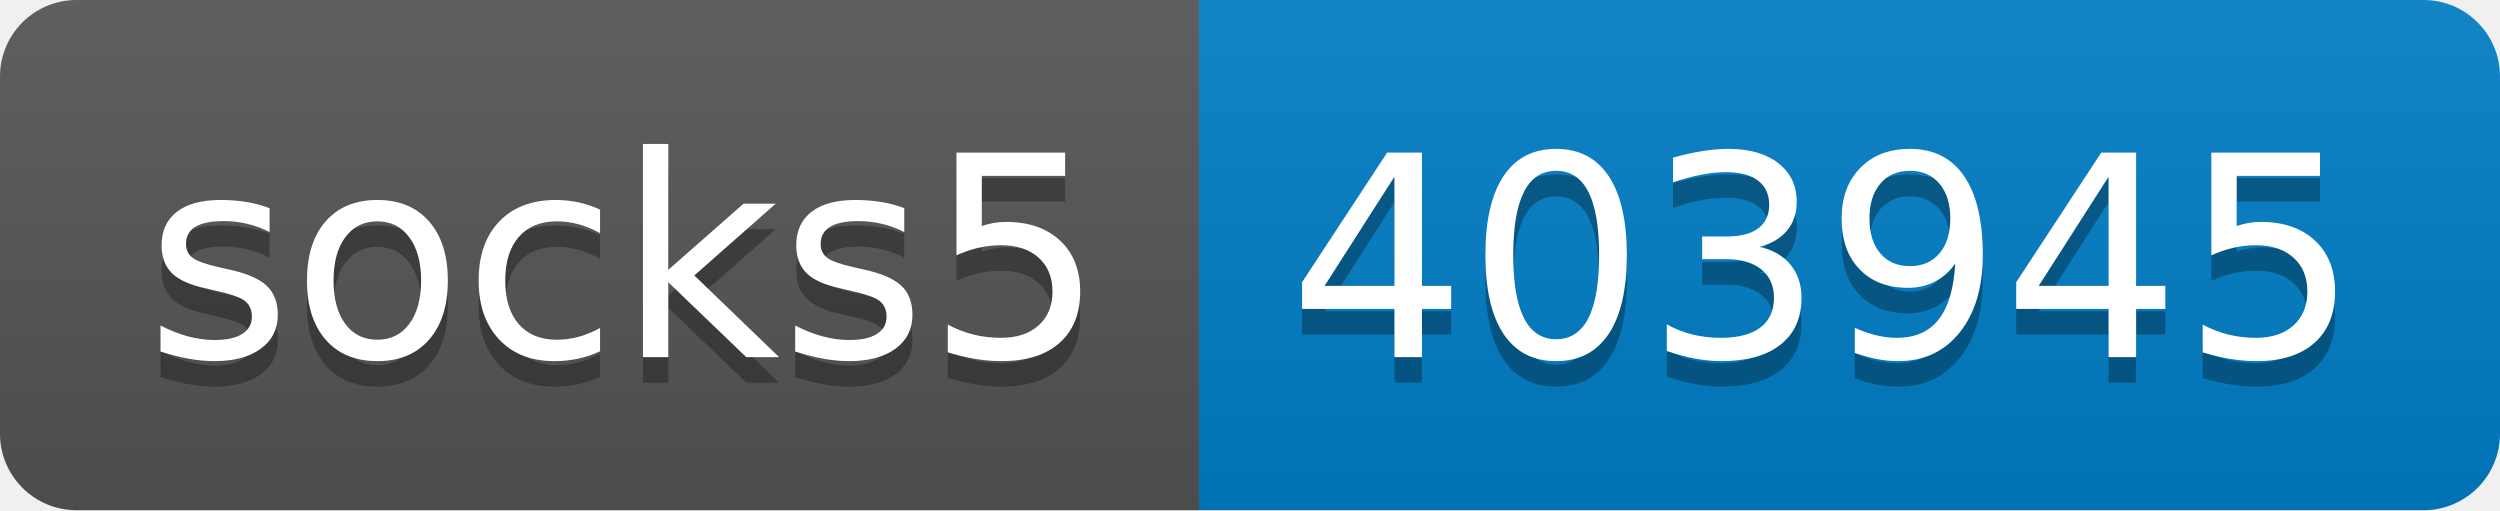
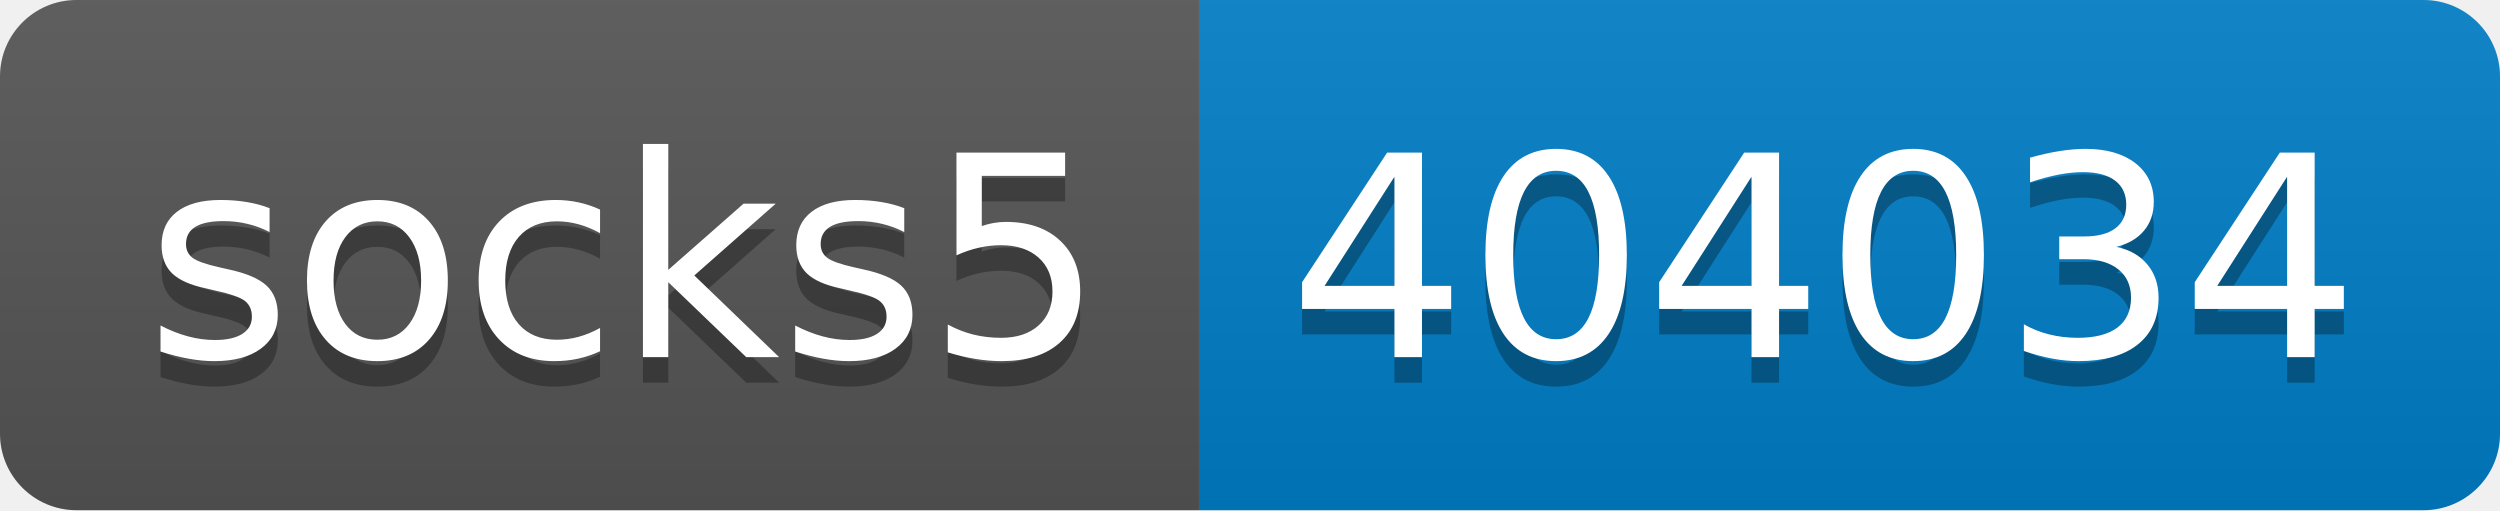
- <svg xmlns="http://www.w3.org/2000/svg" width="98" height="20" role="img" aria-label="socks5: 403945">
+ <svg xmlns="http://www.w3.org/2000/svg" width="98" height="20" role="img" aria-label="socks5: 404034">
  <linearGradient id="s" x2="0" y2="100%">
    <stop offset="0" stop-color="#bbb" stop-opacity=".1" />
    <stop offset="1" stop-opacity=".1" />
  </linearGradient>
  <clipPath id="r">
    <rect width="98" height="20" rx="3" fill="#fff" />
  </clipPath>
  <g clip-path="url(#r)">
    <rect width="47" height="20" fill="#555" />
    <rect x="47" width="51" height="20" fill="#007ec6" />
    <rect width="98" height="20" fill="url(#s)" />
  </g>
  <g fill="#fff" text-anchor="middle" font-family="Verdana,Geneva,DejaVu Sans,sans-serif" text-rendering="geometricPrecision" font-size="110">
    <text aria-hidden="true" x="245" y="150" fill="#010101" fill-opacity=".3" transform="scale(.1)" textLength="370">socks5</text>
    <text x="245" y="140" transform="scale(.1)" fill="#fff" textLength="370">socks5</text>
-     <text aria-hidden="true" x="715" y="150" fill="#010101" fill-opacity=".3" transform="scale(.1)" textLength="410">403945</text>
-     <text x="715" y="140" transform="scale(.1)" fill="#fff" textLength="410">403945</text>
+     <text aria-hidden="true" x="715" y="150" fill="#010101" fill-opacity=".3" transform="scale(.1)" textLength="410">404034</text>
+     <text x="715" y="140" transform="scale(.1)" fill="#fff" textLength="410">404034</text>
  </g>
</svg>
